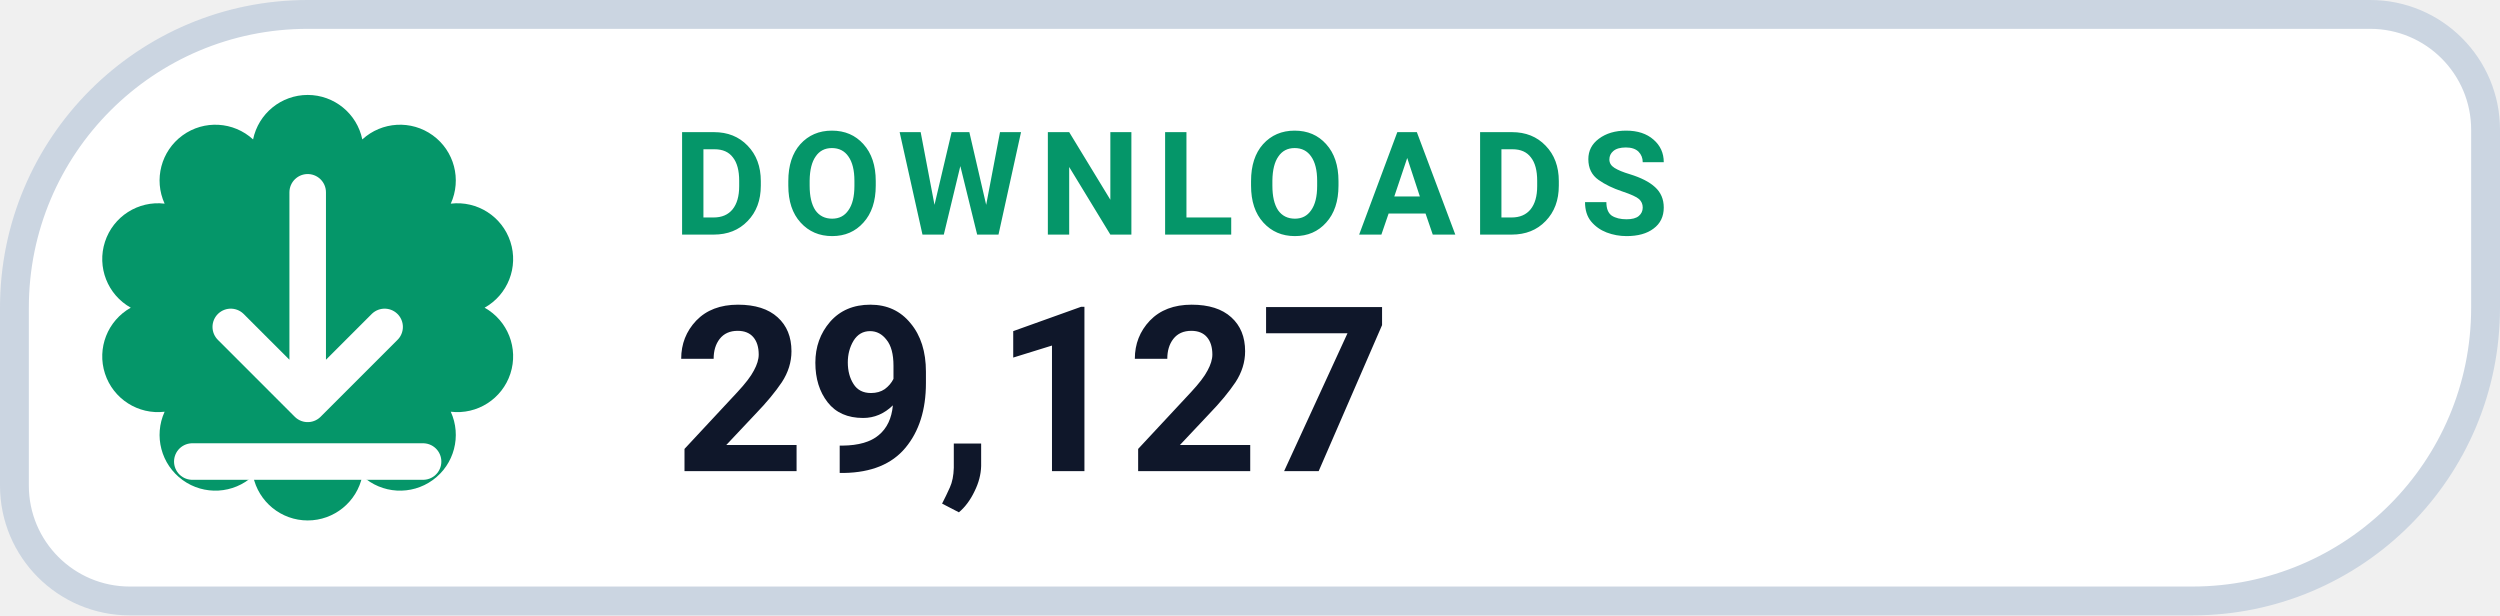
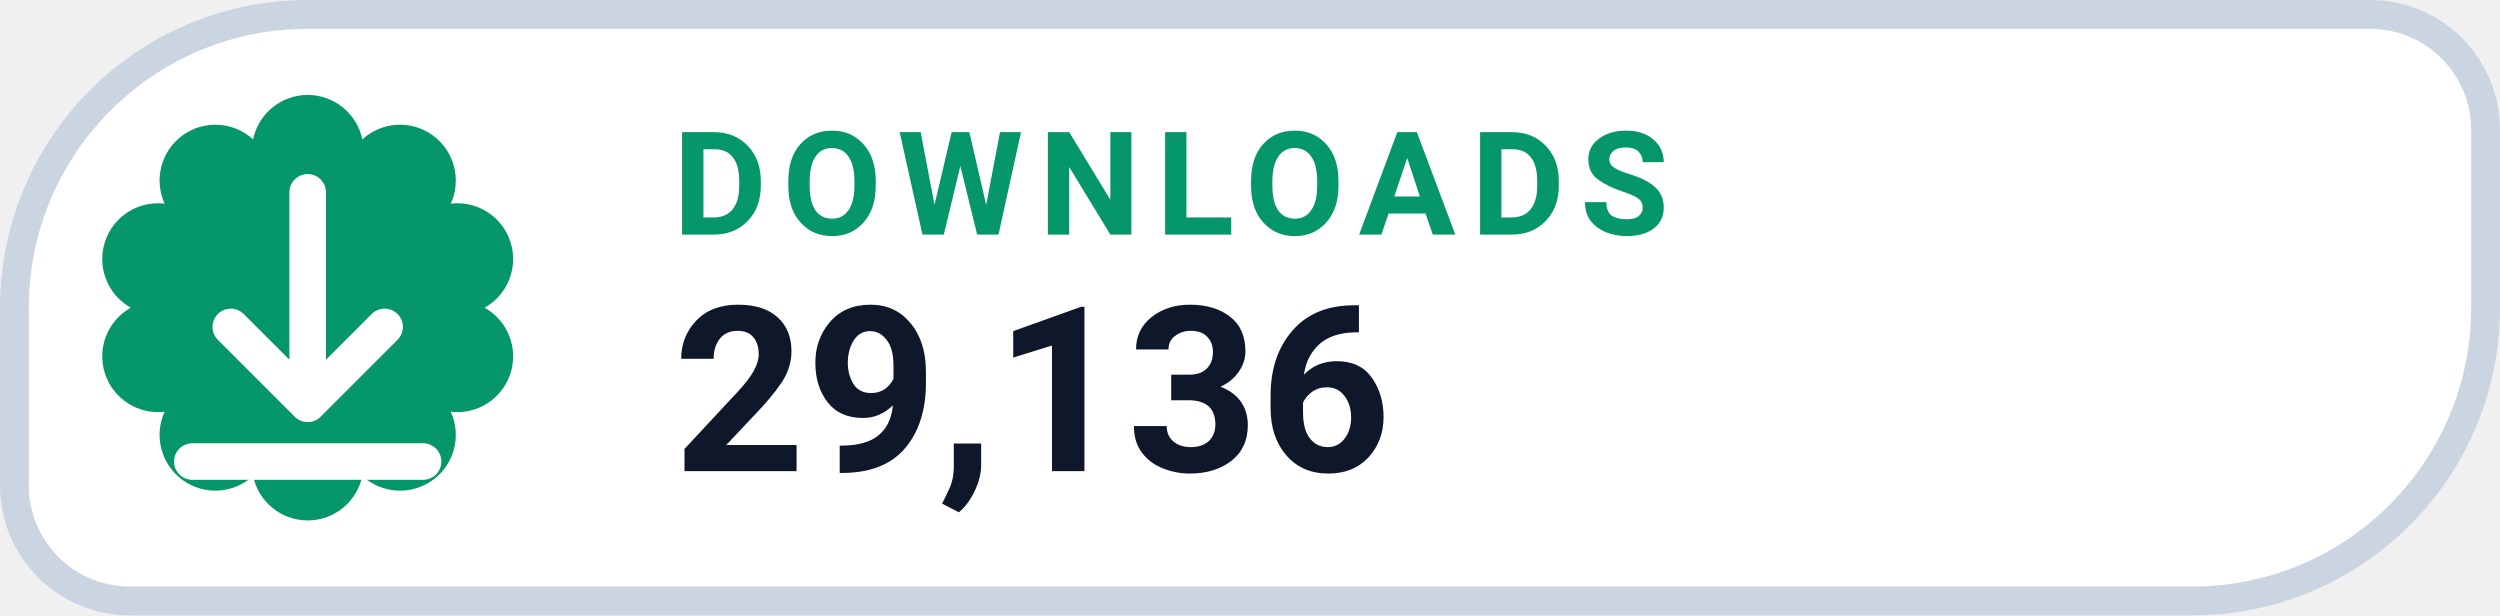
- <svg xmlns="http://www.w3.org/2000/svg" width="130" height="32" viewBox="0 0 130 32" role="img" aria-label="DOWNLOADS 29,127">
+ <svg xmlns="http://www.w3.org/2000/svg" width="130" height="32" viewBox="0 0 130 32" role="img" aria-label="DOWNLOADS 29,136">
  <path d="M 16.00 0.75 H 123.25 A 6.00 6.00 0 0 1 129.25 6.75 V 16.00 A 15.25 15.25 0 0 1 114.00 31.25 H 6.75 A 6.00 6.00 0 0 1 0.75 25.25 V 16.00 A 15.25 15.25 0 0 1 16.00 0.75 Z" fill="#FFFFFF" stroke="#CBD5E1" stroke-width="1.5" />
  <path d="M 13.16 7.25 A 2.90 2.90 0 0 1 18.84 7.25 A 2.90 2.90 0 0 1 23.44 10.59 A 2.90 2.90 0 0 1 25.20 16.00 A 2.90 2.90 0 0 1 23.44 21.41 A 2.90 2.90 0 0 1 18.84 24.75 A 2.90 2.90 0 0 1 13.16 24.75 A 2.90 2.90 0 0 1 8.56 21.41 A 2.90 2.90 0 0 1 6.80 16.00 A 2.90 2.90 0 0 1 8.56 10.59 A 2.90 2.90 0 0 1 13.16 7.25 Z" fill="#059669" />
  <g transform="translate(16 16)" style="color:#FFFFFF;">
    <path d="M0 -6 v11 m0 0 l4 -4 m-4 4 l-4 -4 M-6 8 h12" fill="none" stroke="currentColor" stroke-width="1.9" stroke-linecap="round" stroke-linejoin="round" />
  </g>
  <text x="35" y="12.2" fill="#059669" font-family="-apple-system,BlinkMacSystemFont,'Segoe UI',Roboto,Helvetica,Arial,sans-serif" font-size="7.5" font-weight="700" letter-spacing=".8">DOWNLOADS</text>
-   <text x="35" y="24.5" fill="#0F172A" font-family="-apple-system,BlinkMacSystemFont,'Segoe UI',Roboto,Helvetica,Arial,sans-serif" font-size="12" font-weight="750">29,127</text>
+   <text x="35" y="24.5" fill="#0F172A" font-family="-apple-system,BlinkMacSystemFont,'Segoe UI',Roboto,Helvetica,Arial,sans-serif" font-size="12" font-weight="750">29,136</text>
</svg>
